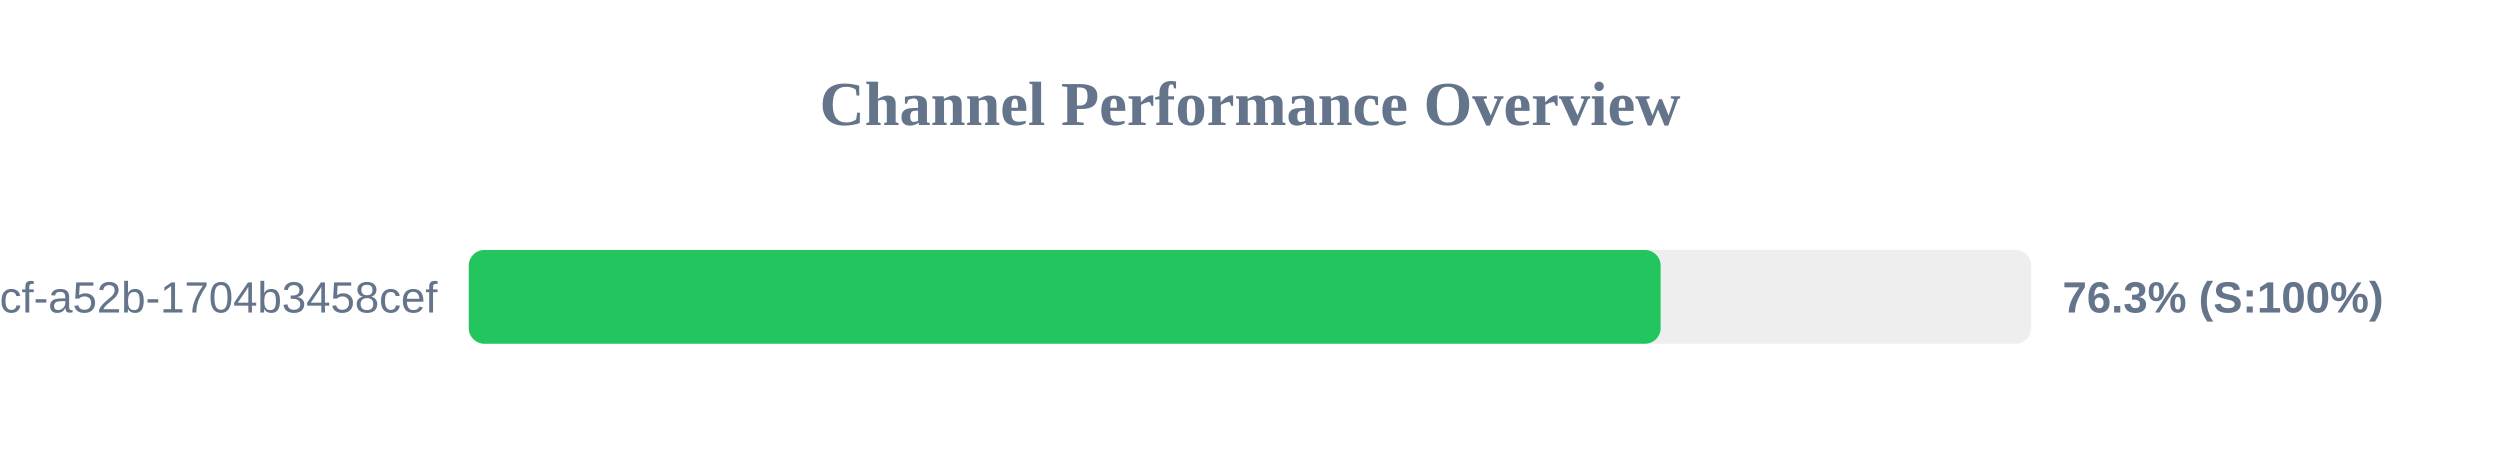
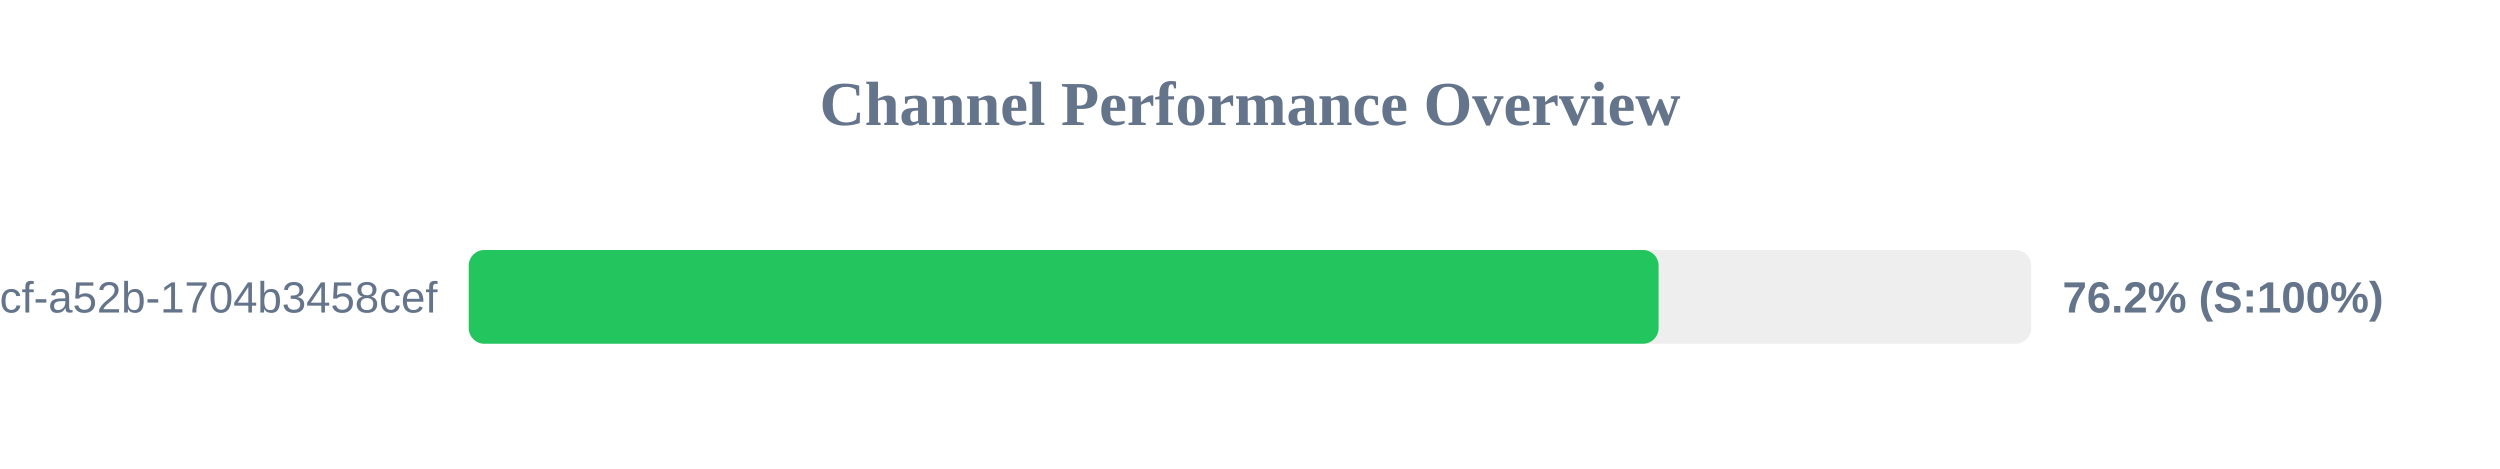
<svg xmlns="http://www.w3.org/2000/svg" width="800" height="150" version="1.1">
  <style>
        .row { font: 14px Arial; fill: #64748b; }
        .score { font: bold 14px Arial; fill: #64748b; }
    </style>
  <text x="400" y="40" text-anchor="middle" font-size="20px" font-weight="bold" fill="#64748b">Channel Performance Overview</text>
  <rect x="150" y="80" width="500" height="30" fill="#eee" rx="5" />
-   <rect x="150" y="80" width="381.4" height="30" fill="#22c55e" rx="5" />
+   <rect x="150" y="80" width="380.75" height="30" fill="#22c55e" rx="5" />
  <text x="140" y="100" text-anchor="end" class="row">?uuid=0cb527d9-6117-4bcf-a52b-1704b3458cef</text>
-   <text x="660" y="100" text-anchor="start" class="score">76.3% (S:100%)</text>
+   <text x="660" y="100" text-anchor="start" class="score">76.2% (S:100%)</text>
</svg>
